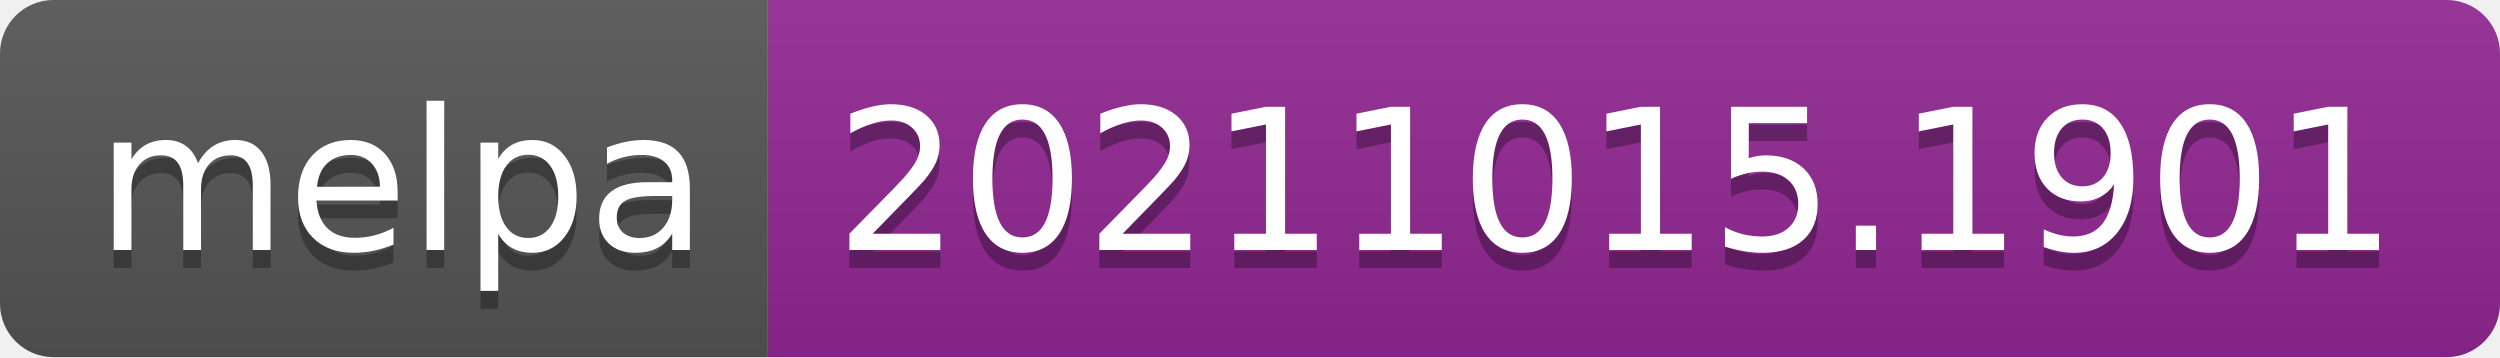
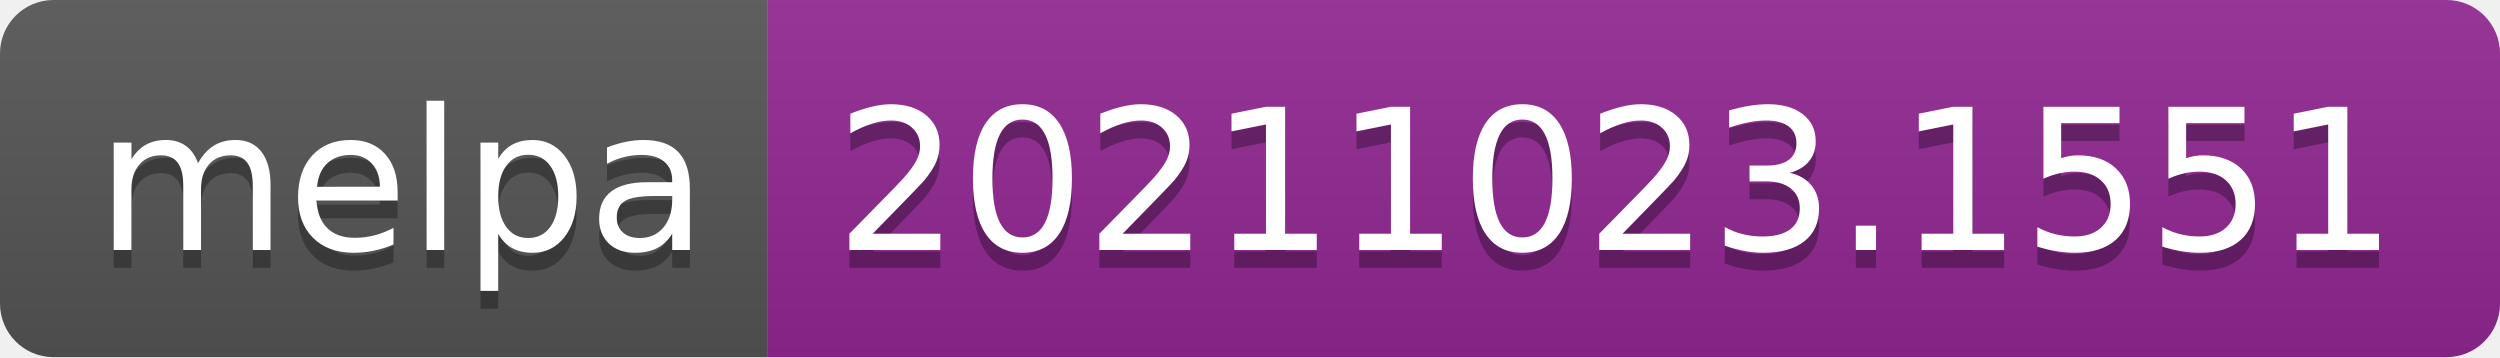
- <svg xmlns="http://www.w3.org/2000/svg" width="140" height="20" role="img" aria-label="melpa: 20211015.1901">
+ <svg xmlns="http://www.w3.org/2000/svg" width="140" height="20" role="img" aria-label="melpa: 20211023.1551">
  <linearGradient id="s" x2="0" y2="100%">
    <stop offset="0" stop-color="#bbb" stop-opacity=".1" />
    <stop offset="1" stop-opacity=".1" />
  </linearGradient>
  <clipPath id="r">
    <rect width="140" height="20" rx="3" fill="#fff" />
  </clipPath>
  <g clip-path="url(#r)">
    <rect width="43" height="20" fill="#555" />
    <rect x="43" width="97" height="20" fill="#922793" />
    <rect width="140" height="20" fill="url(#s)" />
  </g>
  <g fill="#fff" text-anchor="middle" font-family="Verdana,Geneva,DejaVu Sans,sans-serif" text-rendering="geometricPrecision" font-size="110">
    <text aria-hidden="true" x="225" y="150" fill="#010101" fill-opacity=".3" transform="scale(.1)" textLength="330">melpa</text>
    <text x="225" y="140" transform="scale(.1)" fill="#fff" textLength="330">melpa</text>
-     <text aria-hidden="true" x="905" y="150" fill="#010101" fill-opacity=".3" transform="scale(.1)" textLength="870">20211015.1901</text>
-     <text x="905" y="140" transform="scale(.1)" fill="#fff" textLength="870">20211015.1901</text>
+     <text aria-hidden="true" x="905" y="150" fill="#010101" fill-opacity=".3" transform="scale(.1)" textLength="870">20211023.1551</text>
+     <text x="905" y="140" transform="scale(.1)" fill="#fff" textLength="870">20211023.1551</text>
  </g>
</svg>
